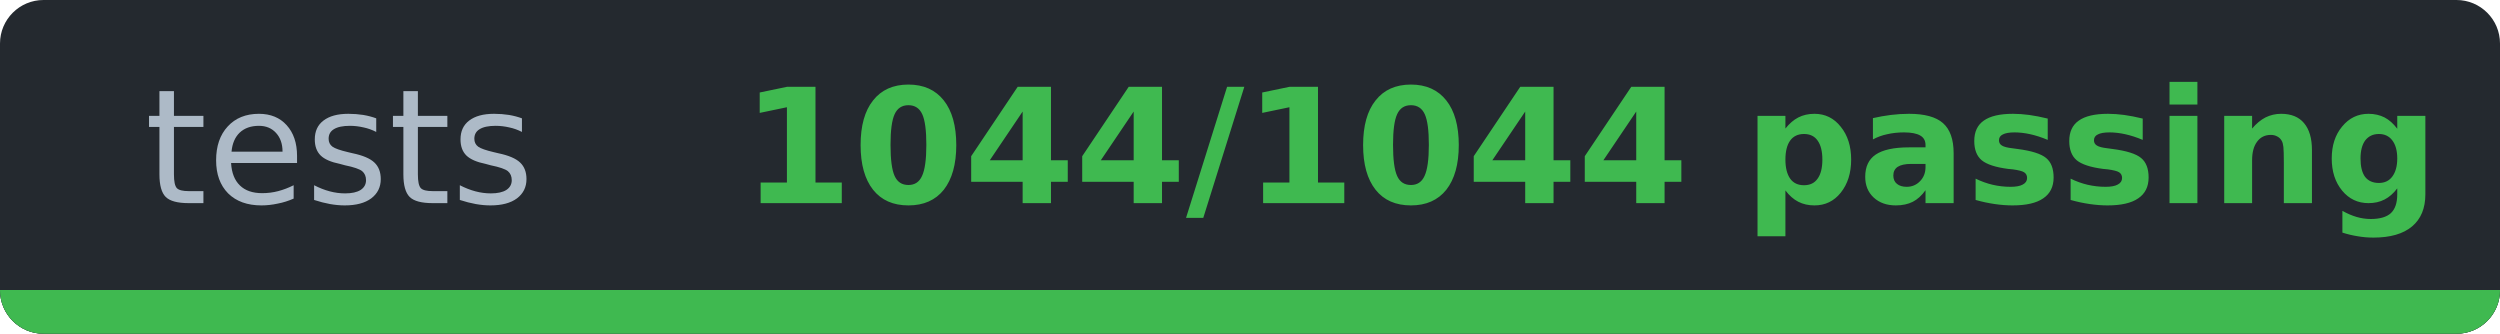
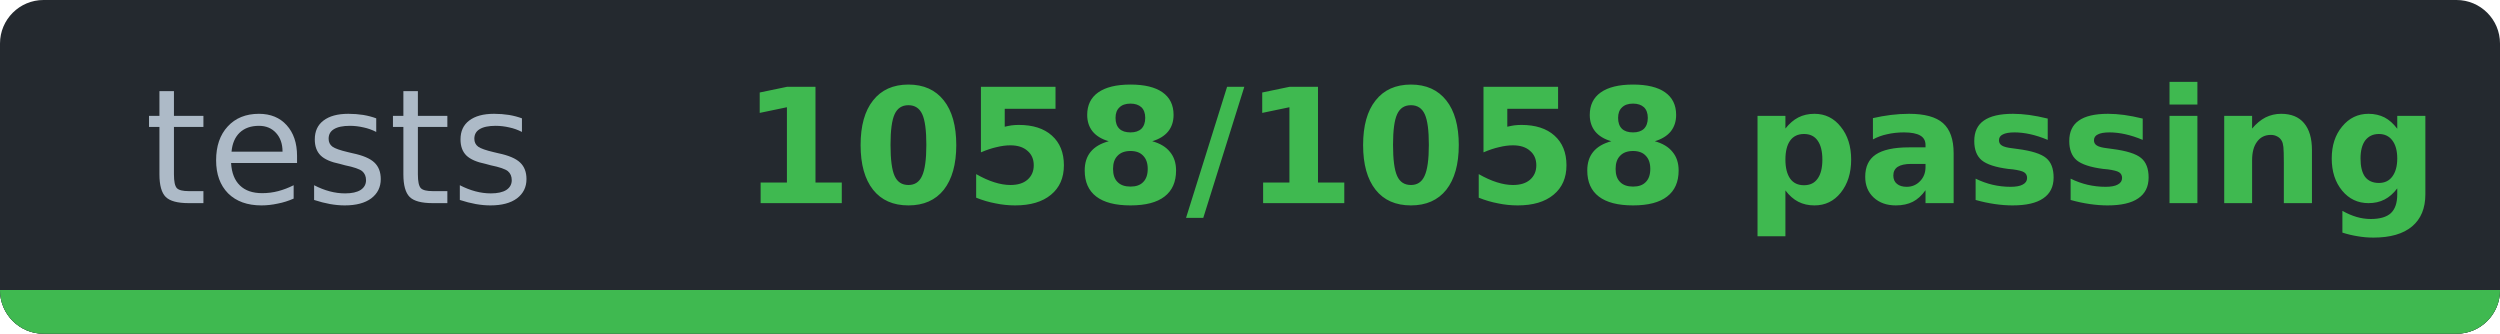
- <svg xmlns="http://www.w3.org/2000/svg" width="172.3" height="23" viewBox="0 0 172.3 23" role="img" aria-label="tests: 1044/1044 passing">
-   <clipPath id="c9347af0c">
+ <svg xmlns="http://www.w3.org/2000/svg" width="172.3" height="23" viewBox="0 0 172.3 23" role="img" aria-label="tests: 1058/1058 passing">
+   <clipPath id="c4f44a33f">
    <rect width="172.3" height="23" rx="3" />
  </clipPath>
-   <g clip-path="url(#c9347af0c)" shape-rendering="crispEdges">
+   <g clip-path="url(#c4f44a33f)" shape-rendering="crispEdges">
    <rect width="172.3" height="23" fill="#24292f" />
    <rect y="20" width="172.3" height="3" fill="#30363d" />
    <rect y="20" width="172.3" height="3" fill="#3fb950" />
  </g>
  <g font-family="Verdana,DejaVu Sans,Noto Sans,Geneva,sans-serif" font-size="11">
    <text x="23.4" y="14" fill="#adbac7" text-anchor="middle" textLength="26.9" lengthAdjust="spacingAndGlyphs" font-weight="normal">tests</text>
-     <text x="109.6" y="14" fill="#3fb950" text-anchor="middle" textLength="105.4" lengthAdjust="spacingAndGlyphs" font-weight="bold">1044/1044 passing</text>
+     <text x="109.6" y="14" fill="#3fb950" text-anchor="middle" textLength="105.4" lengthAdjust="spacingAndGlyphs" font-weight="bold">1058/1058 passing</text>
  </g>
</svg>
